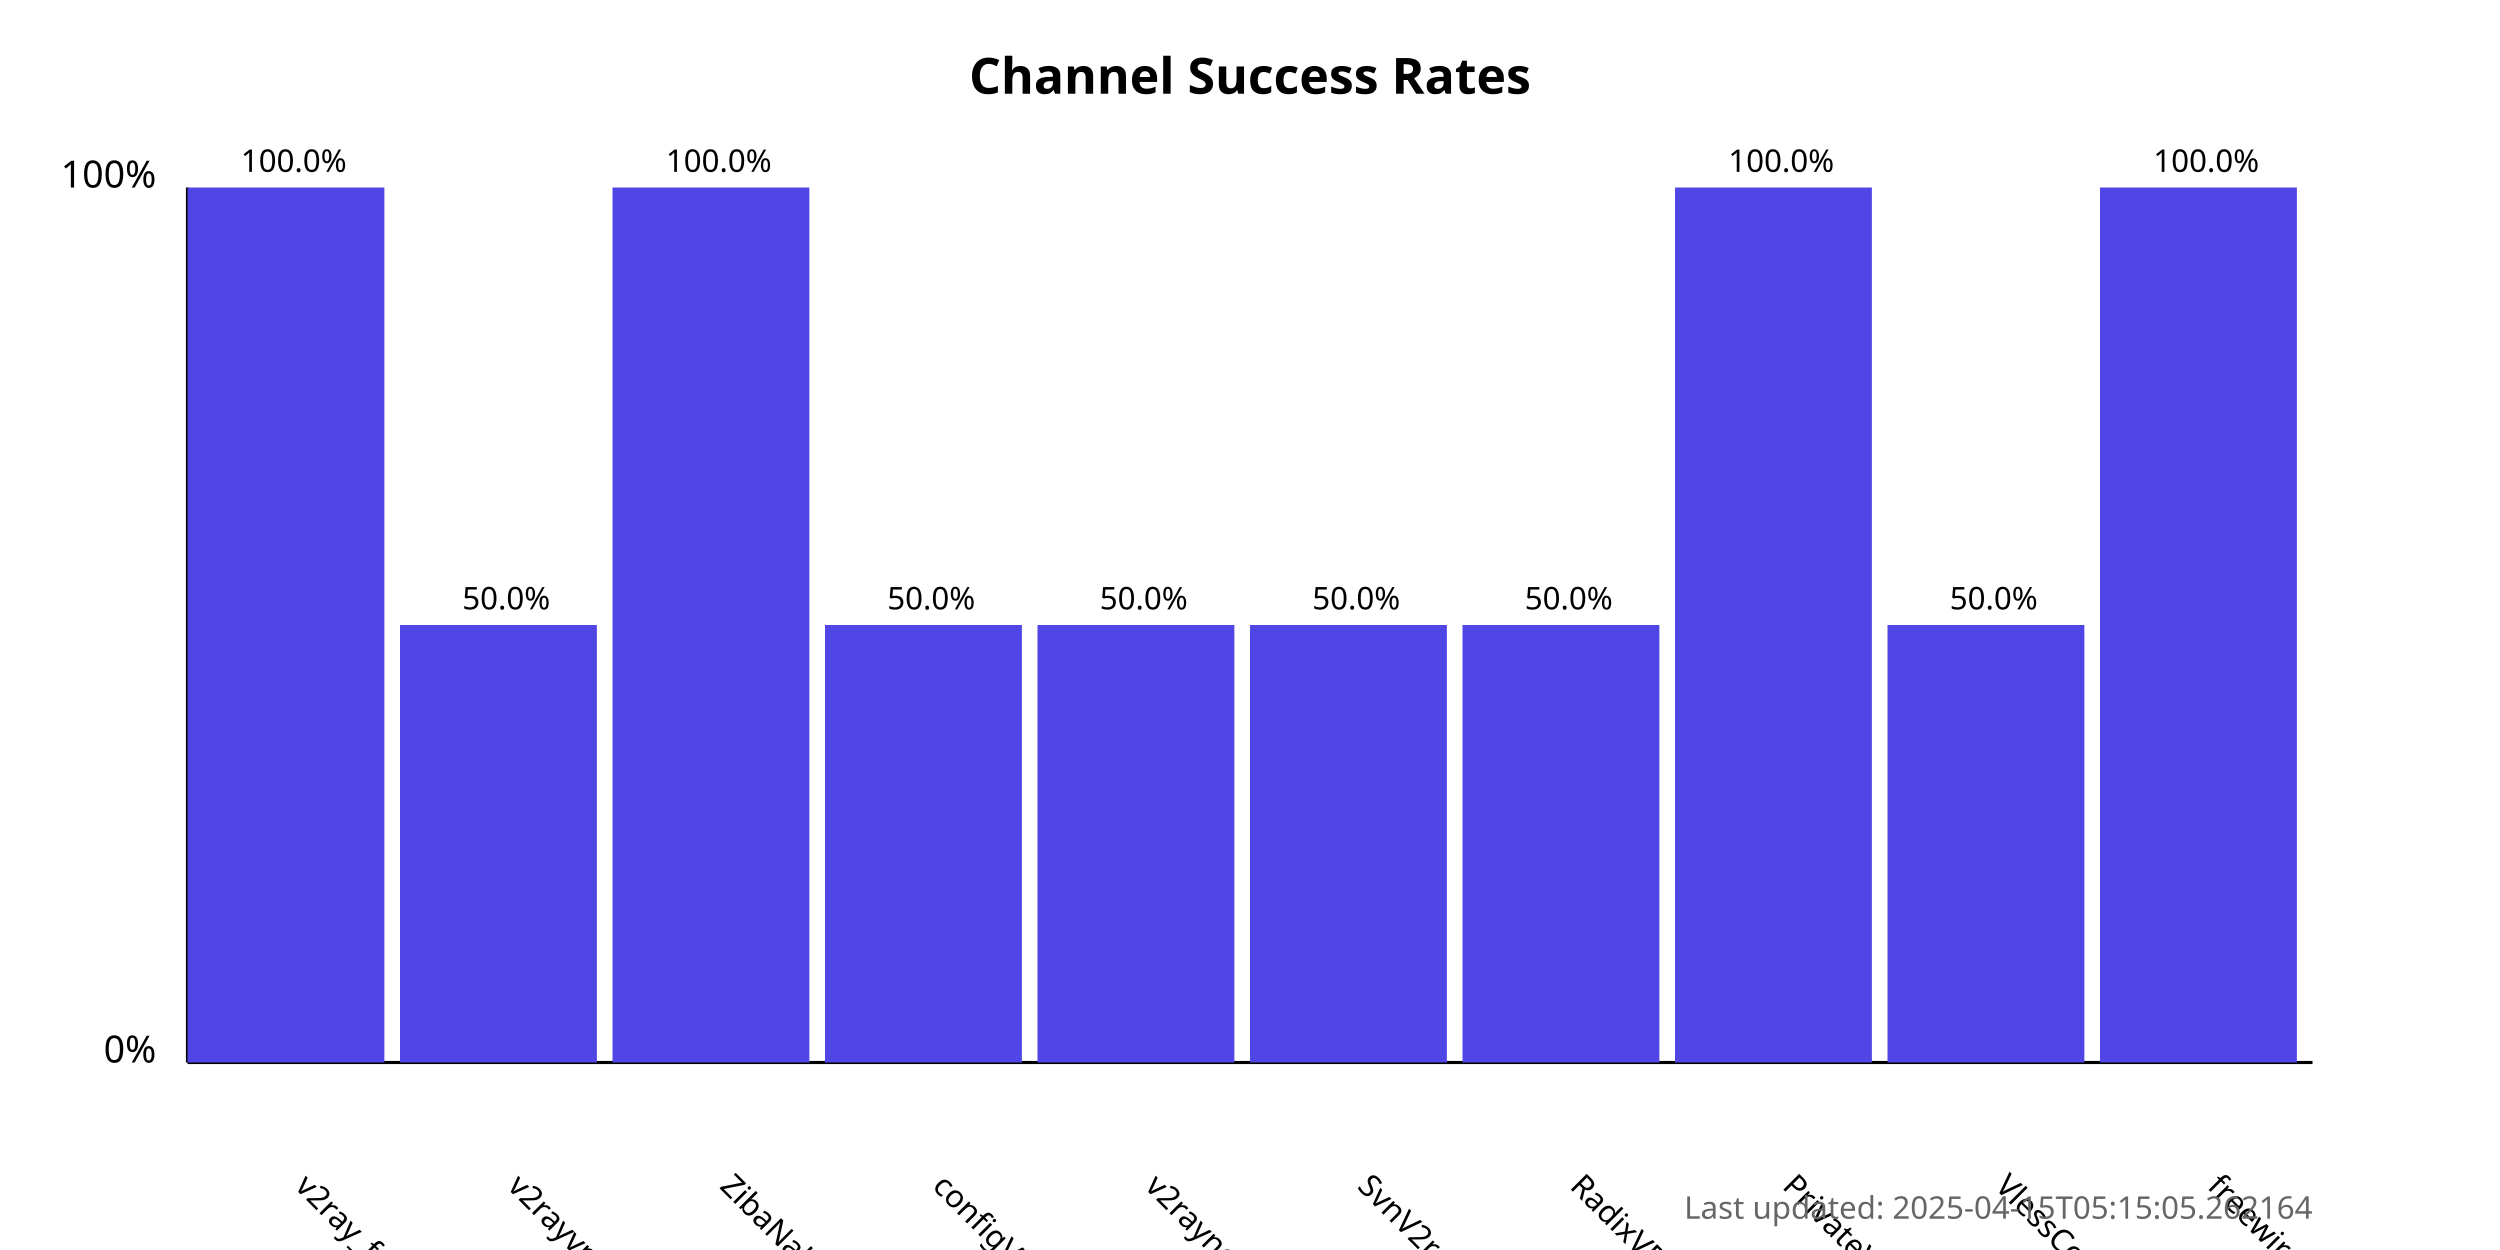
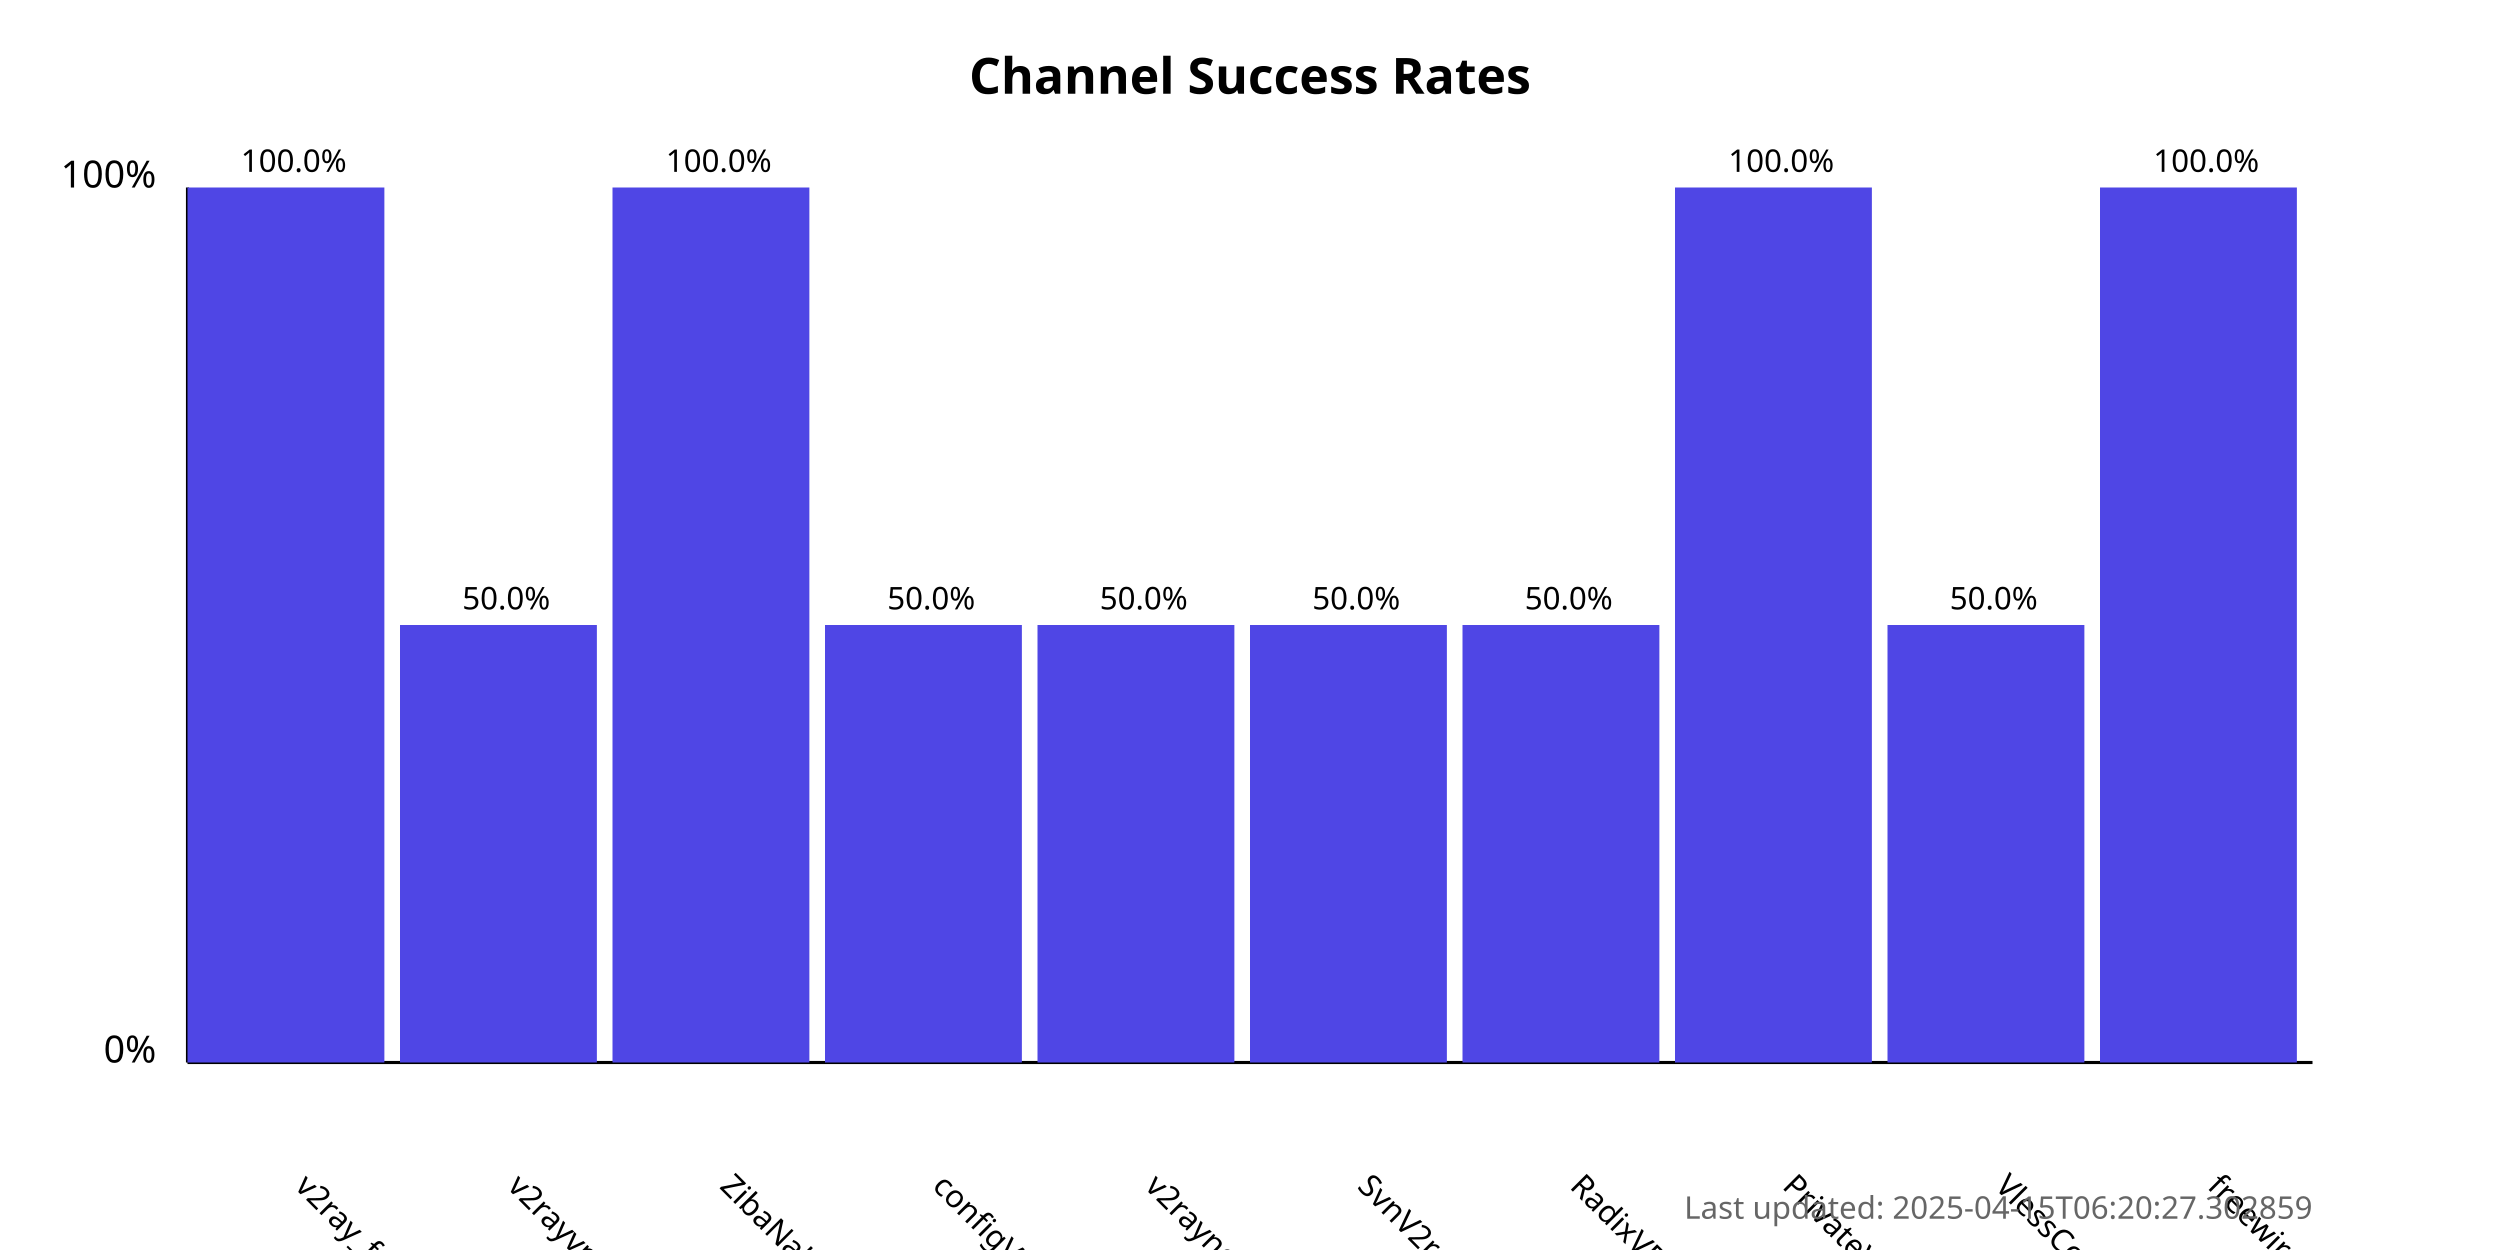
<svg xmlns="http://www.w3.org/2000/svg" width="800" height="400">
  <style>
            .chart-title { font: bold 16px sans-serif; }
            .axis-label { font: 12px sans-serif; }
            .tick-label { font: 10px sans-serif; }
            .bar { fill: #4f46e5; }
            .bar:hover { fill: #6366f1; }
            .timestamp { font: 10px sans-serif; fill: #666; }
        </style>
  <text x="400.0" y="30" text-anchor="middle" class="chart-title">
            Channel Success Rates
        </text>
  <line x1="60" y1="340" x2="60" y2="60" stroke="black" stroke-width="1" />
  <line x1="60" y1="340" x2="740" y2="340" stroke="black" stroke-width="1" />
  <text x="50" y="340" text-anchor="end" class="axis-label">0%</text>
  <text x="50" y="60" text-anchor="end" class="axis-label">100%</text>
  <g>
    <rect x="60" y="60.0" width="63.0" height="280.0" class="bar" />
    <text x="94.0" y="380" transform="rotate(45, 94.0, 380)" text-anchor="start" class="tick-label">
                v2ray_free_conf
            </text>
    <text x="94.0" y="55.0" text-anchor="middle" class="tick-label">
                100.0%
            </text>
  </g>
  <g>
    <rect x="128.0" y="200.0" width="63.0" height="140.0" class="bar" />
    <text x="162.0" y="380" transform="rotate(45, 162.0, 380)" text-anchor="start" class="tick-label">
                v2rayvpno
            </text>
    <text x="162.0" y="195.0" text-anchor="middle" class="tick-label">
                50.0%
            </text>
  </g>
  <g>
    <rect x="196.0" y="60.0" width="63.0" height="280.0" class="bar" />
    <text x="230.0" y="380" transform="rotate(45, 230.0, 380)" text-anchor="start" class="tick-label">
                ZibaNabz
            </text>
    <text x="230.0" y="55.0" text-anchor="middle" class="tick-label">
                100.0%
            </text>
  </g>
  <g>
    <rect x="264.0" y="200.0" width="63.0" height="140.0" class="bar" />
    <text x="298.0" y="380" transform="rotate(45, 298.0, 380)" text-anchor="start" class="tick-label">
                configV2rayForFree
            </text>
    <text x="298.0" y="195.0" text-anchor="middle" class="tick-label">
                50.0%
            </text>
  </g>
  <g>
    <rect x="332.0" y="200.0" width="63.0" height="140.0" class="bar" />
    <text x="366.0" y="380" transform="rotate(45, 366.0, 380)" text-anchor="start" class="tick-label">
                v2rayngvpn
            </text>
    <text x="366.0" y="195.0" text-anchor="middle" class="tick-label">
                50.0%
            </text>
  </g>
  <g>
    <rect x="400.0" y="200.0" width="63.0" height="140.0" class="bar" />
    <text x="434.0" y="380" transform="rotate(45, 434.0, 380)" text-anchor="start" class="tick-label">
                SvnV2ray
            </text>
    <text x="434.0" y="195.0" text-anchor="middle" class="tick-label">
                50.0%
            </text>
  </g>
  <g>
    <rect x="468.0" y="200.0" width="63.0" height="140.0" class="bar" />
    <text x="502.0" y="380" transform="rotate(45, 502.0, 380)" text-anchor="start" class="tick-label">
                RadixVPN
            </text>
    <text x="502.0" y="195.0" text-anchor="middle" class="tick-label">
                50.0%
            </text>
  </g>
  <g>
    <rect x="536.0" y="60.0" width="63.0" height="280.0" class="bar" />
    <text x="570.0" y="380" transform="rotate(45, 570.0, 380)" text-anchor="start" class="tick-label">
                PrivateVPNs
            </text>
    <text x="570.0" y="55.0" text-anchor="middle" class="tick-label">
                100.0%
            </text>
  </g>
  <g>
    <rect x="604.0" y="200.0" width="63.0" height="140.0" class="bar" />
    <text x="638.0" y="380" transform="rotate(45, 638.0, 380)" text-anchor="start" class="tick-label">
                VlessConfig
            </text>
    <text x="638.0" y="195.0" text-anchor="middle" class="tick-label">
                50.0%
            </text>
  </g>
  <g>
    <rect x="672.0" y="60.0" width="63.0" height="280.0" class="bar" />
    <text x="706.0" y="380" transform="rotate(45, 706.0, 380)" text-anchor="start" class="tick-label">
                freewireguard
            </text>
    <text x="706.0" y="55.0" text-anchor="middle" class="tick-label">
                100.0%
            </text>
  </g>
  <text x="740" y="390" text-anchor="end" class="timestamp">
-             Last updated: 2025-04-15T05:15:05.262164
+             Last updated: 2025-04-15T06:20:27.302859
        </text>
</svg>
